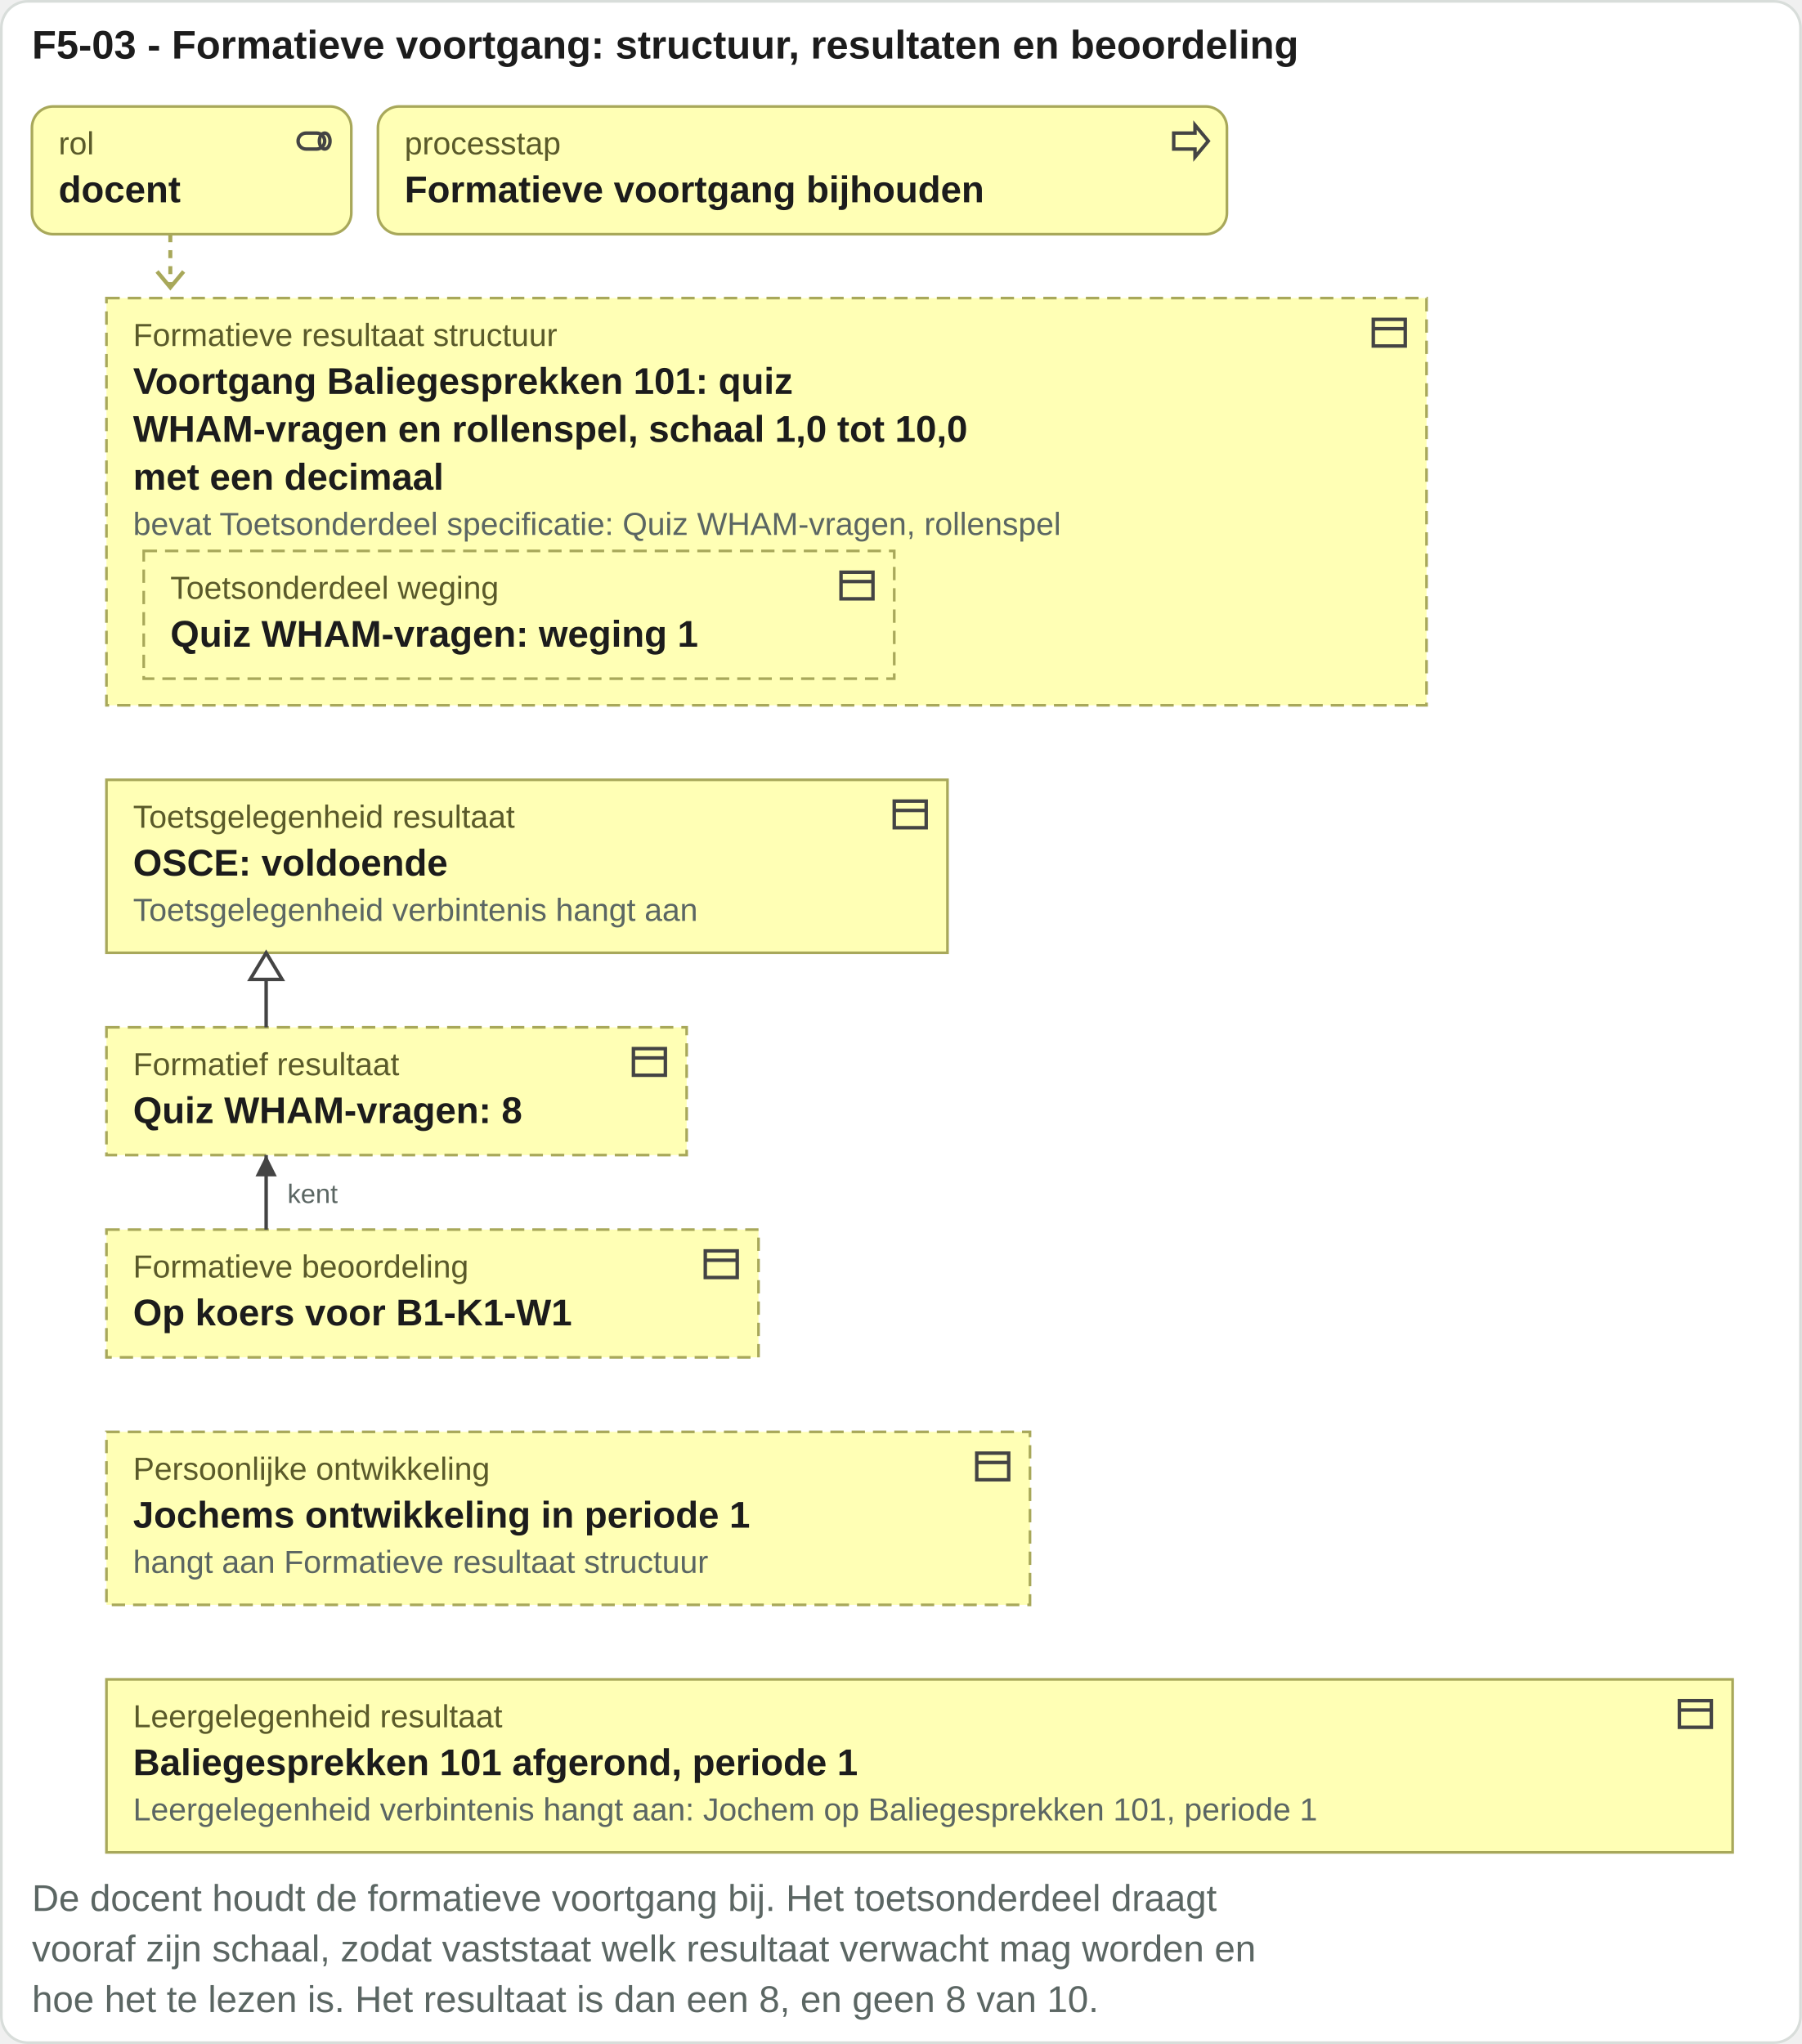
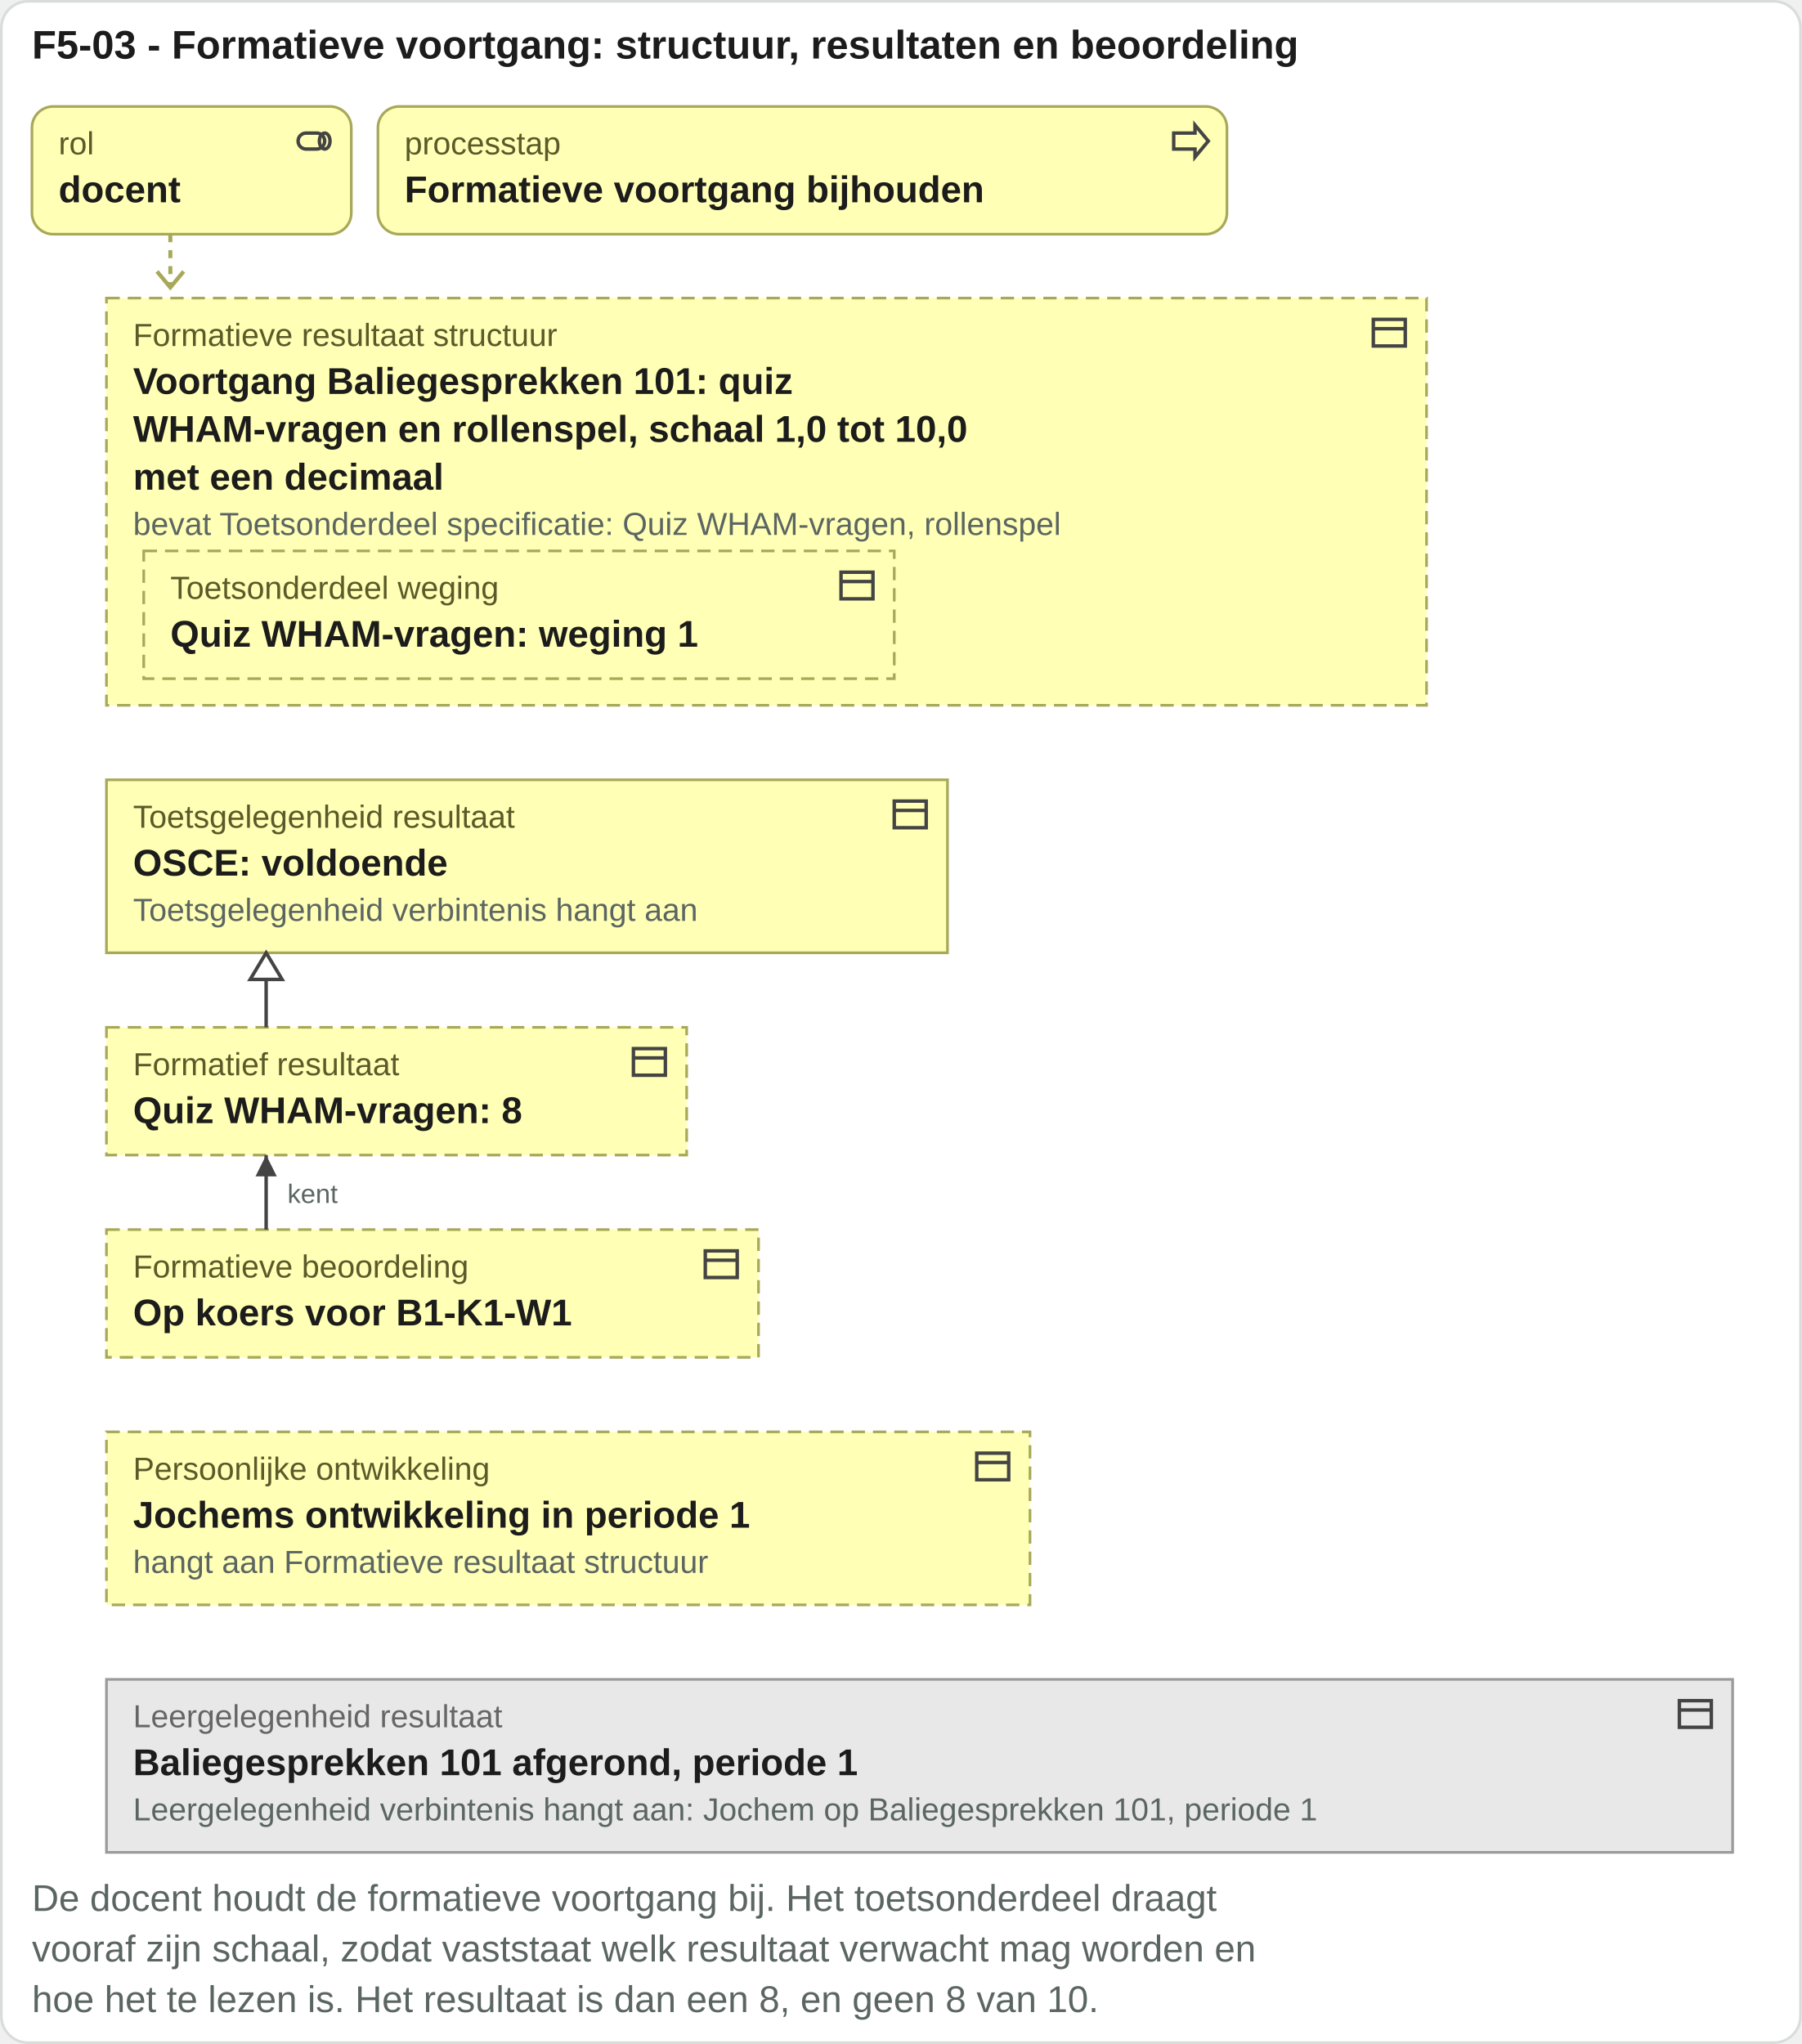
<svg xmlns="http://www.w3.org/2000/svg" viewBox="0 0 677 768" width="677" height="768">
  <rect x="0.5" y="0.5" width="676" height="767" rx="10" fill="#ffffff" stroke="#d8ddda" />
  <text x="12" y="22" font-family="Arial, Helvetica, sans-serif" font-size="15" font-weight="bold" fill="#1c1c1c" text-anchor="start">F5-03 - Formatieve voortgang: structuur, resultaten en beoordeling</text>
  <rect x="12" y="40" width="120" height="48" rx="8" fill="#ffffb5" stroke="#a8a85a" />
  <g transform="translate(110,45)" fill="none" stroke="#444" stroke-width="1.3">
    <rect x="2" y="5" width="10" height="6" rx="3" />
    <ellipse cx="12" cy="8" rx="2" ry="3" />
  </g>
  <text x="22" y="58" font-family="Arial, Helvetica, sans-serif" font-size="12" fill="#5a5a2a" text-anchor="start">rol</text>
  <text x="22" y="76" font-family="Arial, Helvetica, sans-serif" font-size="14" font-weight="bold" fill="#1c1c1c" text-anchor="start">docent</text>
  <rect x="142" y="40" width="319" height="48" rx="8" fill="#ffffb5" stroke="#a8a85a" />
  <g transform="translate(439,45)" fill="none" stroke="#444" stroke-width="1.3">
    <path d="M2 5h8V2l5 6-5 6v-3H2z" />
  </g>
  <text x="152" y="58" font-family="Arial, Helvetica, sans-serif" font-size="12" fill="#5a5a2a" text-anchor="start">processtap</text>
  <text x="152" y="76" font-family="Arial, Helvetica, sans-serif" font-size="14" font-weight="bold" fill="#1c1c1c" text-anchor="start">Formatieve voortgang bijhouden</text>
  <path d="M64 88 V108" stroke="#a8a85a" stroke-width="1.5" stroke-dasharray="3 3" />
  <path d="M59 102 l5 6 5 -6" fill="none" stroke="#a8a85a" stroke-width="1.5" />
  <rect x="40" y="112" width="496" height="153" rx="0" fill="#ffffb5" stroke="#a8a85a" stroke-dasharray="5 3" />
  <g transform="translate(514,117)" fill="none" stroke="#444" stroke-width="1.3">
    <rect x="2" y="3" width="12" height="10" />
    <path d="M2 6.5h12" />
  </g>
  <text x="50" y="130" font-family="Arial, Helvetica, sans-serif" font-size="12" fill="#5a5a2a" text-anchor="start">Formatieve resultaat structuur</text>
  <rect x="54" y="207" width="282" height="48" rx="0" fill="#ffffb5" stroke="#a8a85a" stroke-dasharray="5 3" />
  <g transform="translate(314,212)" fill="none" stroke="#444" stroke-width="1.3">
    <rect x="2" y="3" width="12" height="10" />
    <path d="M2 6.5h12" />
  </g>
  <text x="64" y="225" font-family="Arial, Helvetica, sans-serif" font-size="12" fill="#5a5a2a" text-anchor="start">Toetsonderdeel weging</text>
  <text x="64" y="243" font-family="Arial, Helvetica, sans-serif" font-size="14" font-weight="bold" fill="#1c1c1c" text-anchor="start">Quiz WHAM-vragen: weging 1</text>
  <text x="50" y="148" font-family="Arial, Helvetica, sans-serif" font-size="14" font-weight="bold" fill="#1c1c1c" text-anchor="start">Voortgang Baliegesprekken 101: quiz</text>
  <text x="50" y="166" font-family="Arial, Helvetica, sans-serif" font-size="14" font-weight="bold" fill="#1c1c1c" text-anchor="start">WHAM-vragen en rollenspel, schaal 1,0 tot 10,0</text>
  <text x="50" y="184" font-family="Arial, Helvetica, sans-serif" font-size="14" font-weight="bold" fill="#1c1c1c" text-anchor="start">met een decimaal</text>
  <text x="50" y="201" font-family="Arial, Helvetica, sans-serif" font-size="12" fill="#5b6663" text-anchor="start">bevat Toetsonderdeel specificatie: Quiz WHAM-vragen, rollenspel</text>
  <rect x="40" y="293" width="316" height="65" rx="0" fill="#ffffb5" stroke="#a8a85a" />
  <g transform="translate(334,298)" fill="none" stroke="#444" stroke-width="1.3">
    <rect x="2" y="3" width="12" height="10" />
    <path d="M2 6.5h12" />
  </g>
  <text x="50" y="311" font-family="Arial, Helvetica, sans-serif" font-size="12" fill="#5a5a2a" text-anchor="start">Toetsgelegenheid resultaat</text>
  <text x="50" y="329" font-family="Arial, Helvetica, sans-serif" font-size="14" font-weight="bold" fill="#1c1c1c" text-anchor="start">OSCE: voldoende</text>
  <text x="50" y="346" font-family="Arial, Helvetica, sans-serif" font-size="12" fill="#5b6663" text-anchor="start">Toetsgelegenheid verbintenis hangt aan</text>
  <rect x="40" y="386" width="218" height="48" rx="0" fill="#ffffb5" stroke="#a8a85a" stroke-dasharray="5 3" />
  <g transform="translate(236,391)" fill="none" stroke="#444" stroke-width="1.3">
    <rect x="2" y="3" width="12" height="10" />
    <path d="M2 6.5h12" />
  </g>
  <text x="50" y="404" font-family="Arial, Helvetica, sans-serif" font-size="12" fill="#5a5a2a" text-anchor="start">Formatief resultaat</text>
  <text x="50" y="422" font-family="Arial, Helvetica, sans-serif" font-size="14" font-weight="bold" fill="#1c1c1c" text-anchor="start">Quiz WHAM-vragen: 8</text>
  <rect x="40" y="462" width="245" height="48" rx="0" fill="#ffffb5" stroke="#a8a85a" stroke-dasharray="5 3" />
  <g transform="translate(263,467)" fill="none" stroke="#444" stroke-width="1.3">
    <rect x="2" y="3" width="12" height="10" />
    <path d="M2 6.5h12" />
  </g>
  <text x="50" y="480" font-family="Arial, Helvetica, sans-serif" font-size="12" fill="#5a5a2a" text-anchor="start">Formatieve beoordeling</text>
  <text x="50" y="498" font-family="Arial, Helvetica, sans-serif" font-size="14" font-weight="bold" fill="#1c1c1c" text-anchor="start">Op koers voor B1-K1-W1</text>
  <rect x="40" y="538" width="347" height="65" rx="0" fill="#ffffb5" stroke="#a8a85a" stroke-dasharray="5 3" />
  <g transform="translate(365,543)" fill="none" stroke="#444" stroke-width="1.3">
    <rect x="2" y="3" width="12" height="10" />
    <path d="M2 6.5h12" />
  </g>
  <text x="50" y="556" font-family="Arial, Helvetica, sans-serif" font-size="12" fill="#5a5a2a" text-anchor="start">Persoonlijke ontwikkeling</text>
  <text x="50" y="574" font-family="Arial, Helvetica, sans-serif" font-size="14" font-weight="bold" fill="#1c1c1c" text-anchor="start">Jochems ontwikkeling in periode 1</text>
  <text x="50" y="591" font-family="Arial, Helvetica, sans-serif" font-size="12" fill="#5b6663" text-anchor="start">hangt aan Formatieve resultaat structuur</text>
-   <rect x="40" y="631" width="611" height="65" rx="0" fill="#ffffb5" stroke="#a8a85a" />
+   <rect x="40" y="631" width="611" height="65" rx="0" fill="#e8e8e8" stroke="#9a9a9a" />
  <g transform="translate(629,636)" fill="none" stroke="#444" stroke-width="1.3">
    <rect x="2" y="3" width="12" height="10" />
    <path d="M2 6.5h12" />
  </g>
-   <text x="50" y="649" font-family="Arial, Helvetica, sans-serif" font-size="12" fill="#5a5a2a" text-anchor="start">Leergelegenheid resultaat</text>
+   <text x="50" y="649" font-family="Arial, Helvetica, sans-serif" font-size="12" fill="#666666" text-anchor="start">Leergelegenheid resultaat</text>
  <text x="50" y="667" font-family="Arial, Helvetica, sans-serif" font-size="14" font-weight="bold" fill="#1c1c1c" text-anchor="start">Baliegesprekken 101 afgerond, periode 1</text>
  <text x="50" y="684" font-family="Arial, Helvetica, sans-serif" font-size="12" fill="#5b6663" text-anchor="start">Leergelegenheid verbintenis hangt aan: Jochem op Baliegesprekken 101, periode 1</text>
  <path d="M100 358V386" stroke="#444" stroke-width="1.3" fill="none" />
  <path d="M100 358l-6 10h12z" fill="#ffffff" stroke="#444" stroke-width="1.3" />
  <path d="M100 434V462" stroke="#444" stroke-width="1.3" fill="none" />
  <path d="M100 434l-4 8h8z" fill="#444" />
  <text x="108" y="452" font-family="Arial, Helvetica, sans-serif" font-size="10" fill="#5b6663" text-anchor="start">kent</text>
  <text x="12" y="718" font-family="Arial, Helvetica, sans-serif" font-size="14" fill="#5b6663" text-anchor="start">De docent houdt de formatieve voortgang bij. Het toetsonderdeel draagt</text>
  <text x="12" y="737" font-family="Arial, Helvetica, sans-serif" font-size="14" fill="#5b6663" text-anchor="start">vooraf zijn schaal, zodat vaststaat welk resultaat verwacht mag worden en</text>
  <text x="12" y="756" font-family="Arial, Helvetica, sans-serif" font-size="14" fill="#5b6663" text-anchor="start">hoe het te lezen is. Het resultaat is dan een 8, en geen 8 van 10.</text>
</svg>
